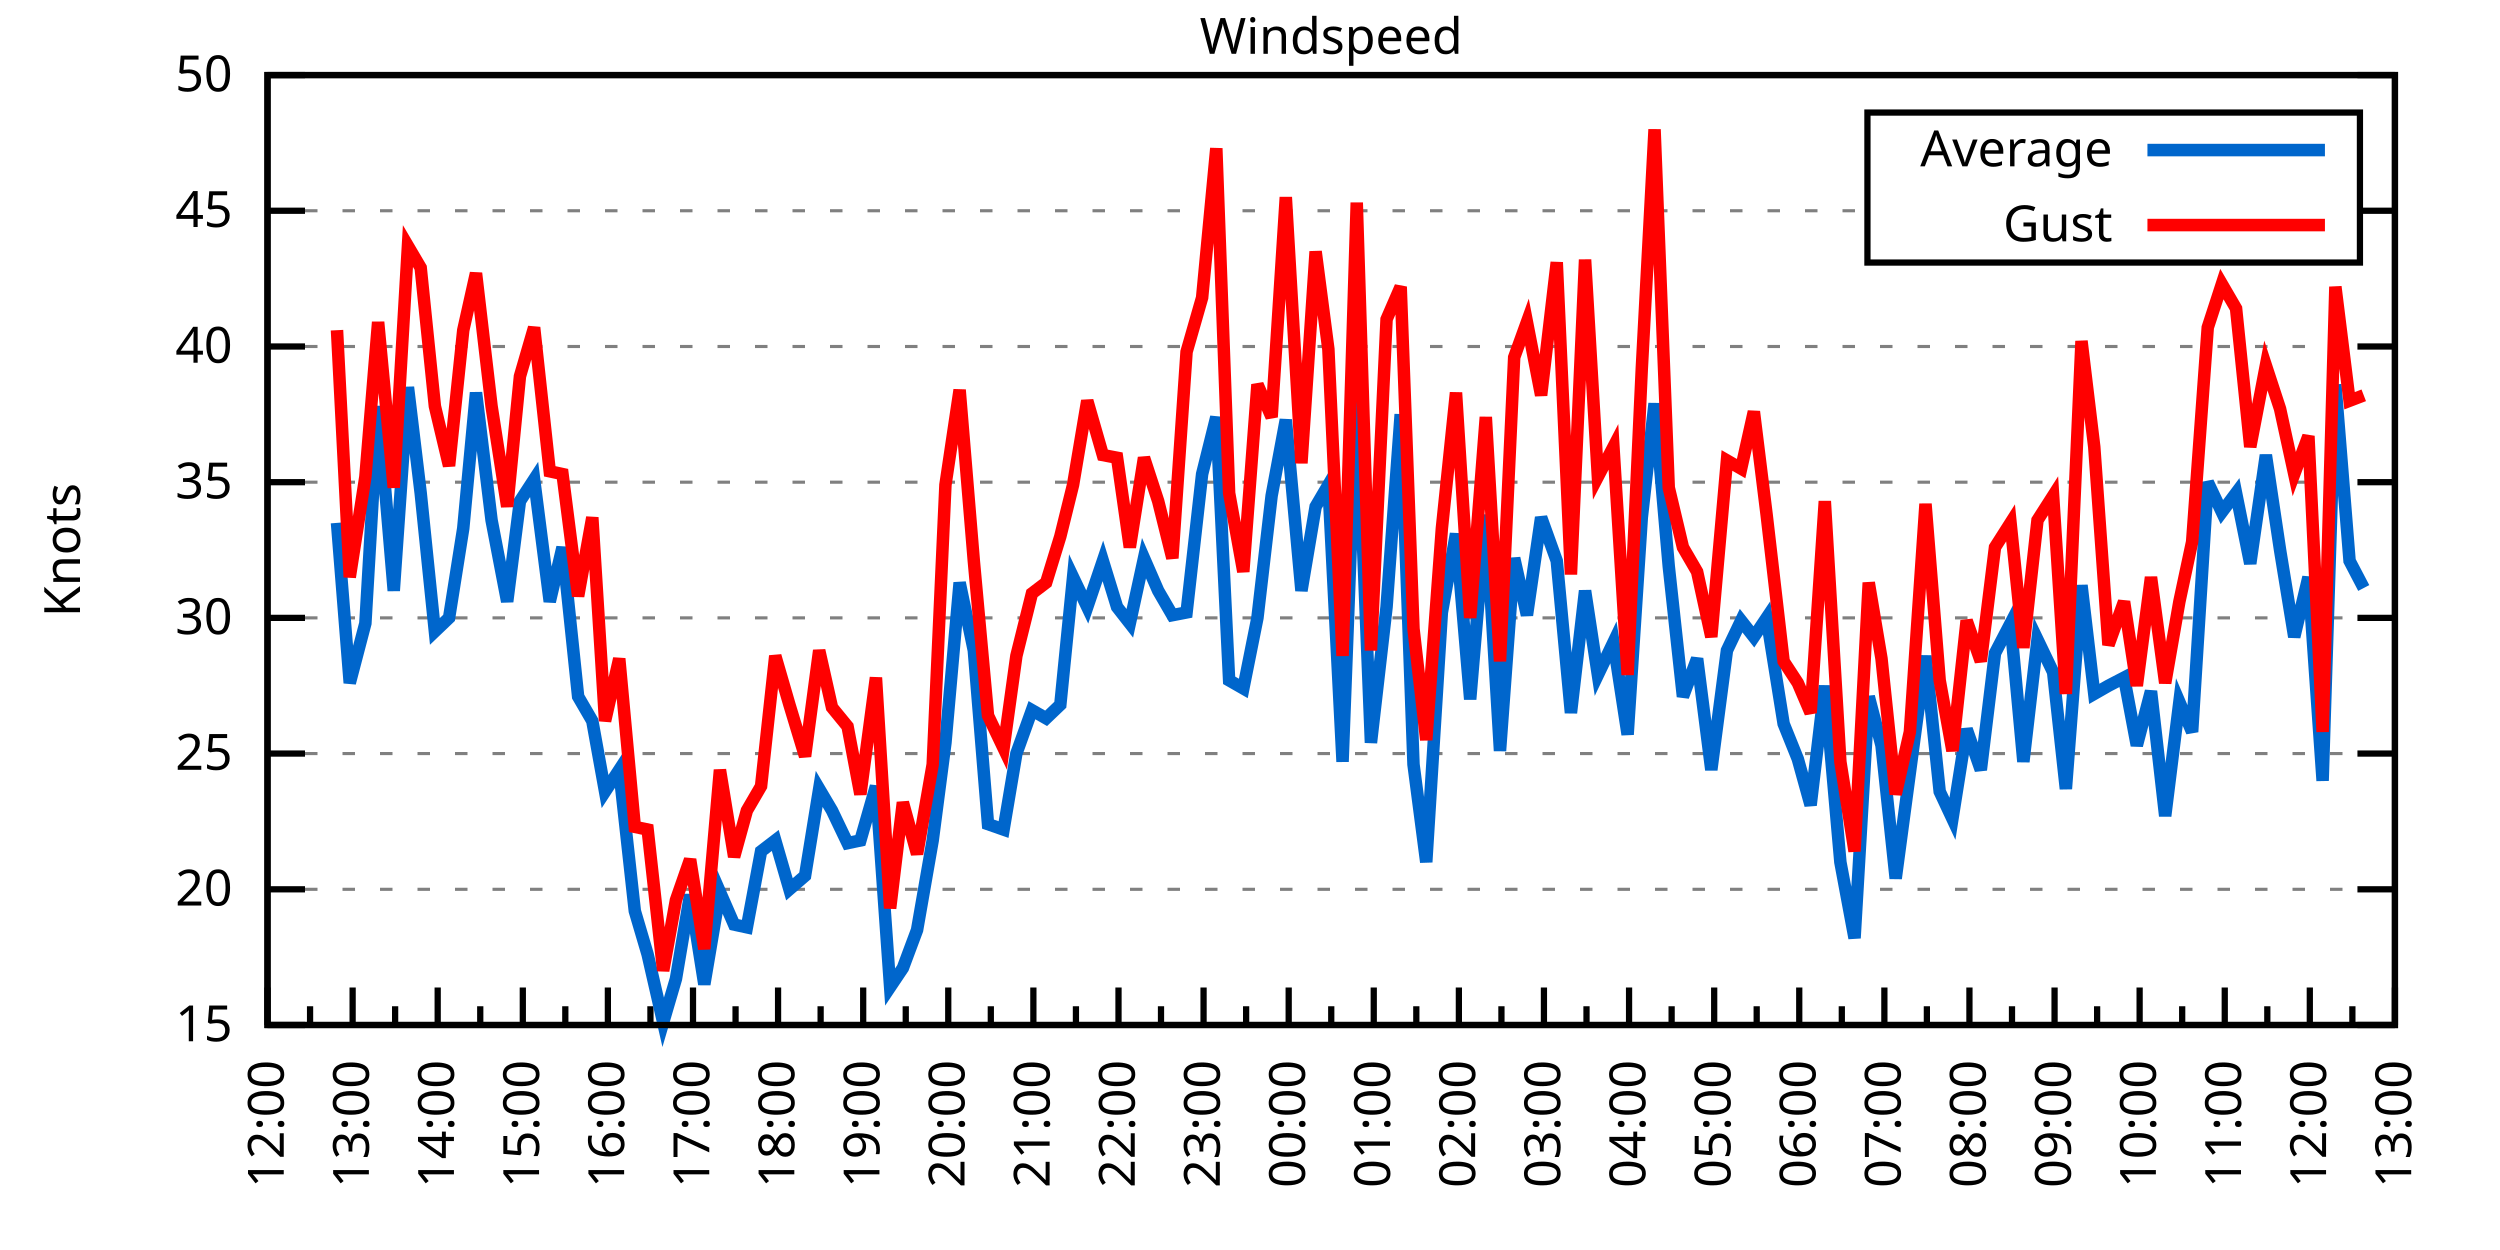
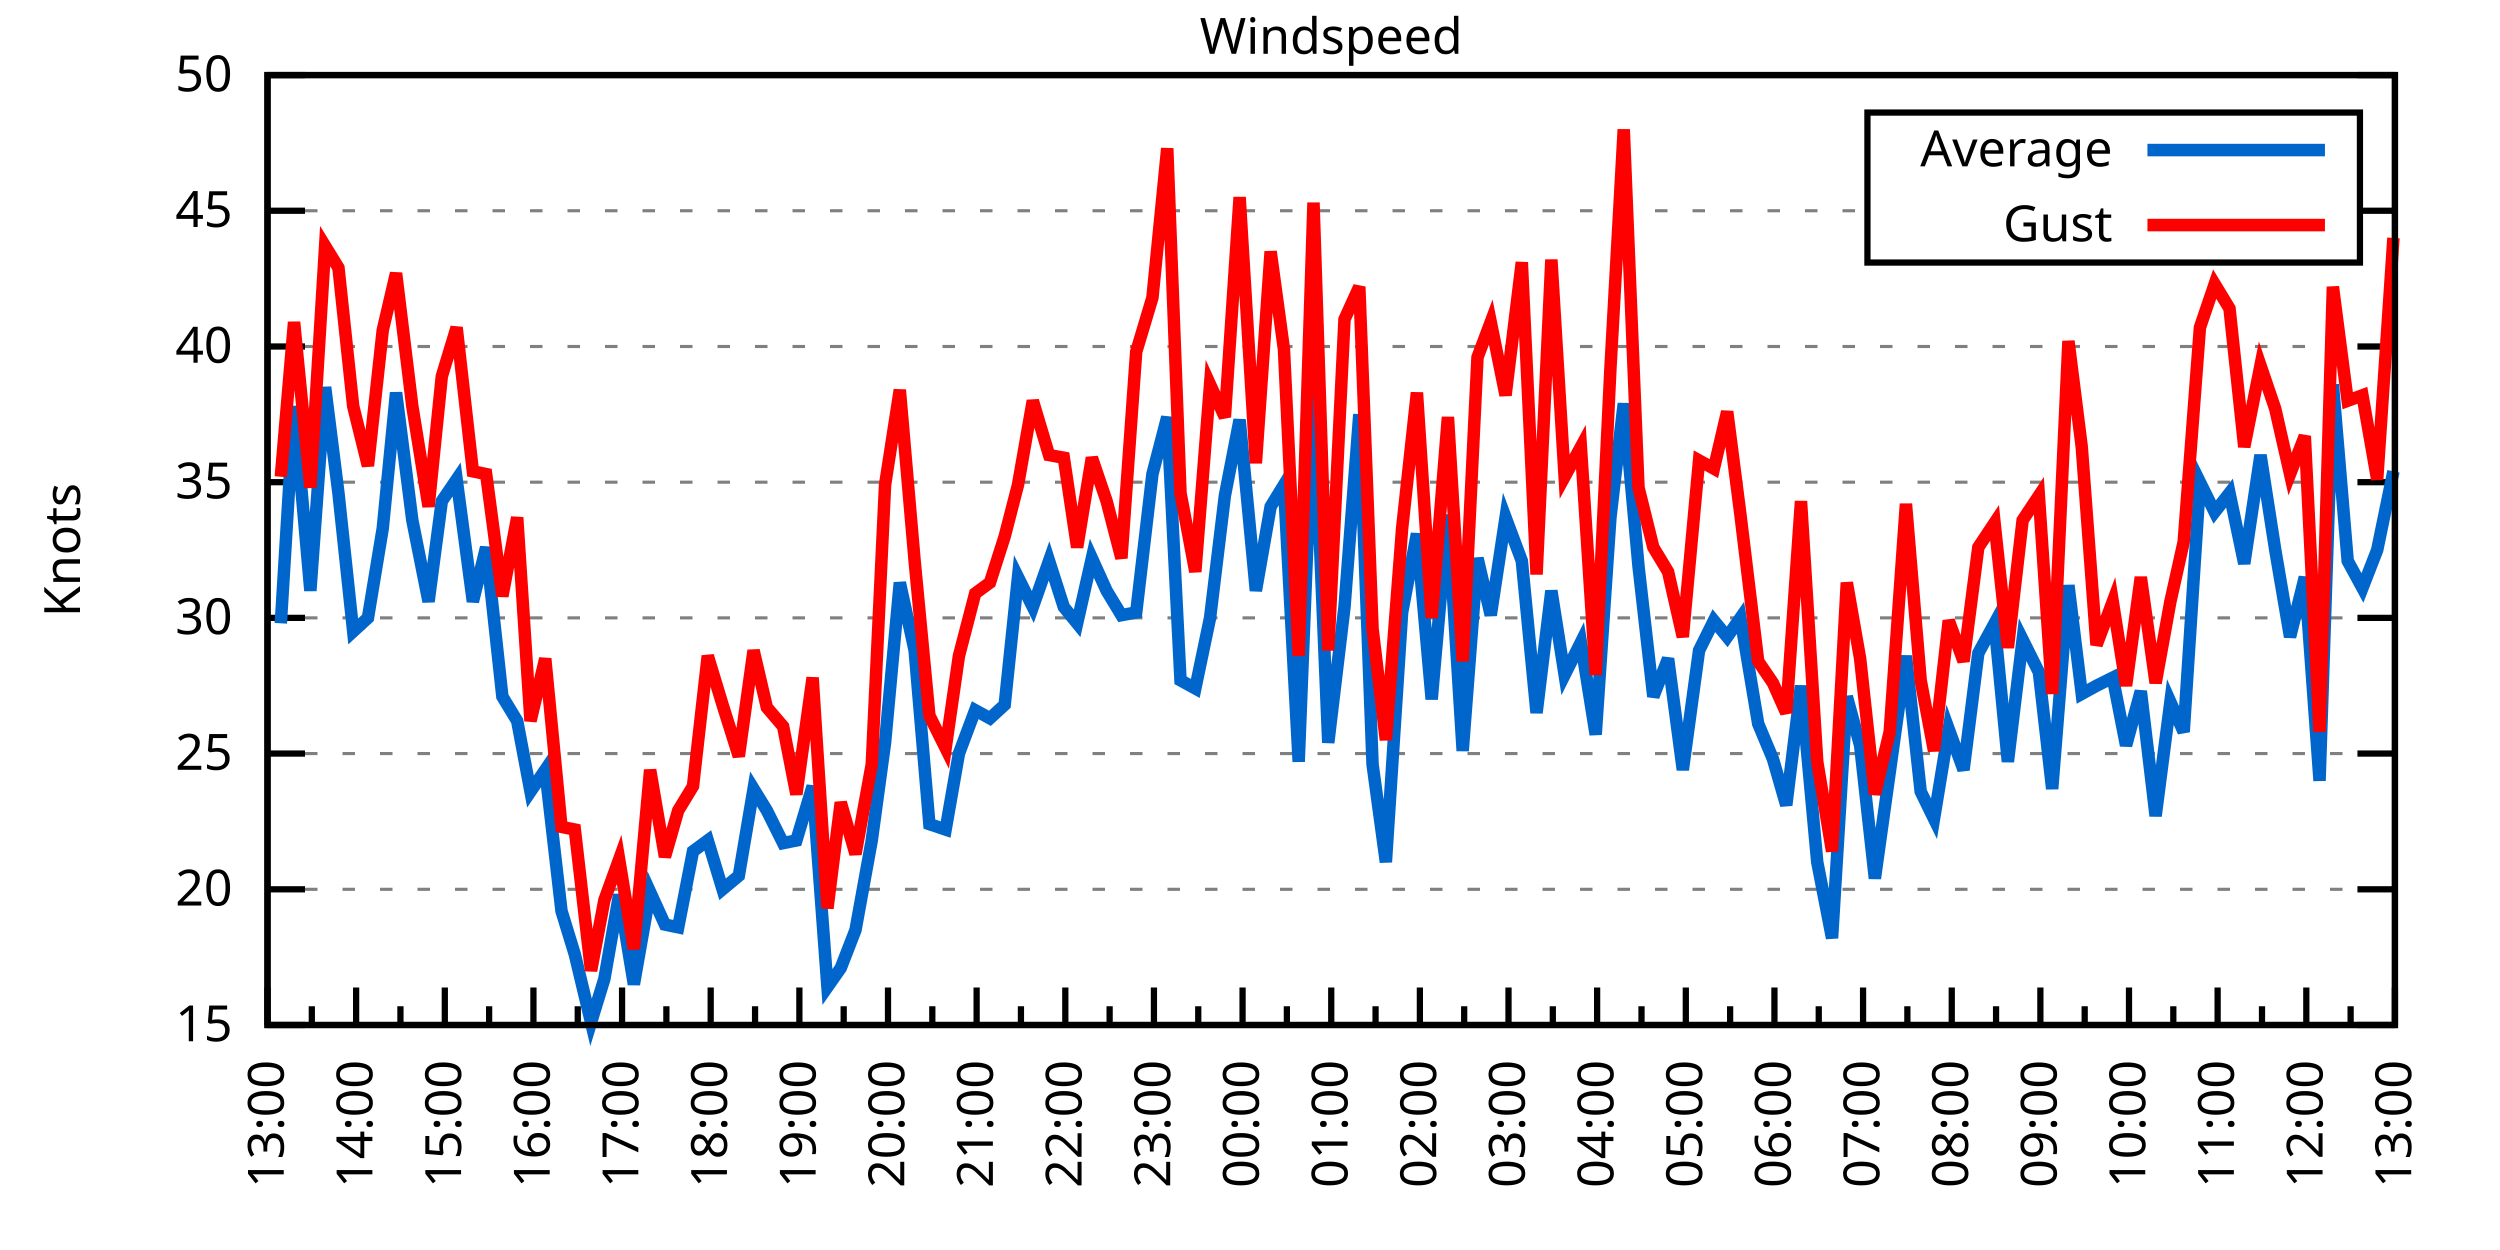
<svg xmlns="http://www.w3.org/2000/svg" xmlns:xlink="http://www.w3.org/1999/xlink" width="400" height="200" viewBox="0 0 400 200">
  <g id="gnuplot_canvas">
    <rect x="0" y="0" width="400" height="200" fill="none" />
    <defs>
      <circle id="gpDot" r="0.5" stroke-width="0.5" stroke="currentColor" />
      <path id="gpPt0" stroke-width="0.333" stroke="currentColor" d="M-1,0 h2 M0,-1 v2" />
      <path id="gpPt1" stroke-width="0.333" stroke="currentColor" d="M-1,-1 L1,1 M1,-1 L-1,1" />
      <path id="gpPt2" stroke-width="0.333" stroke="currentColor" d="M-1,0 L1,0 M0,-1 L0,1 M-1,-1 L1,1 M-1,1 L1,-1" />
      <rect id="gpPt3" stroke-width="0.333" stroke="currentColor" x="-1" y="-1" width="2" height="2" />
      <rect id="gpPt4" stroke-width="0.333" stroke="currentColor" fill="currentColor" x="-1" y="-1" width="2" height="2" />
      <circle id="gpPt5" stroke-width="0.333" stroke="currentColor" cx="0" cy="0" r="1" />
      <use xlink:href="#gpPt5" id="gpPt6" fill="currentColor" stroke="none" />
      <path id="gpPt7" stroke-width="0.333" stroke="currentColor" d="M0,-1.33 L-1.33,0.67 L1.33,0.67 z" />
      <use xlink:href="#gpPt7" id="gpPt8" fill="currentColor" stroke="none" />
      <use xlink:href="#gpPt7" id="gpPt9" stroke="currentColor" transform="rotate(180)" />
      <use xlink:href="#gpPt9" id="gpPt10" fill="currentColor" stroke="none" />
      <use xlink:href="#gpPt3" id="gpPt11" stroke="currentColor" transform="rotate(45)" />
      <use xlink:href="#gpPt11" id="gpPt12" fill="currentColor" stroke="none" />
      <path id="gpPt13" stroke-width="0.333" stroke="currentColor" d="M0,1.330 L1.265,0.411 L0.782,-1.067 L-0.782,-1.076 L-1.265,0.411 z" />
      <use xlink:href="#gpPt13" id="gpPt14" fill="currentColor" stroke="none" />
      <filter id="textbox" filterUnits="objectBoundingBox" x="0" y="0" height="1" width="1">
        <feFlood flood-color="white" flood-opacity="1" result="bgnd" />
        <feComposite in="SourceGraphic" in2="bgnd" operator="atop" />
      </filter>
      <filter id="greybox" filterUnits="objectBoundingBox" x="0" y="0" height="1" width="1">
        <feFlood flood-color="lightgrey" flood-opacity="1" result="grey" />
        <feComposite in="SourceGraphic" in2="grey" operator="atop" />
      </filter>
    </defs>
    <g fill="none" color="white" stroke="currentColor" stroke-width="1.00" stroke-linecap="butt" stroke-linejoin="miter">
</g>
    <g fill="none" color="black" stroke="currentColor" stroke-width="1.00" stroke-linecap="butt" stroke-linejoin="miter">
      <g stroke="none" shape-rendering="crispEdges">
        <polygon fill="rgb(255, 255, 255)" points="42.80,164.00 383.18,164.00 383.18,12.02 42.80,12.02 " />
      </g>
    </g>
    <g fill="none" color="black" stroke="currentColor" stroke-width="1.00" stroke-linecap="butt" stroke-linejoin="miter">
</g>
    <g fill="none" color="black" stroke="black" stroke-width="0.50" stroke-linecap="butt" stroke-linejoin="miter">
</g>
    <g fill="none" color="gray" stroke="currentColor" stroke-width="0.50" stroke-linecap="butt" stroke-linejoin="miter">
      <path stroke="gray" stroke-dasharray="2,4" class="gridline" d="M42.80,164.00 L383.19,164.00  " />
    </g>
    <g fill="none" color="gray" stroke="gray" stroke-width="1.00" stroke-linecap="butt" stroke-linejoin="miter">
</g>
    <g fill="none" color="black" stroke="currentColor" stroke-width="1.00" stroke-linecap="butt" stroke-linejoin="miter">
      <path stroke="black" d="M42.80,164.00 L48.80,164.00 M383.19,164.00 L377.19,164.00  " />
      <g transform="translate(37.20,166.60)" stroke="none" fill="black" font-family="Sans" font-size="8.00" text-anchor="end">
        <text>
          <tspan font-family="Sans"> 15</tspan>
        </text>
      </g>
    </g>
    <g fill="none" color="black" stroke="currentColor" stroke-width="1.00" stroke-linecap="butt" stroke-linejoin="miter">
</g>
    <g fill="none" color="black" stroke="black" stroke-width="0.50" stroke-linecap="butt" stroke-linejoin="miter">
</g>
    <g fill="none" color="gray" stroke="currentColor" stroke-width="0.50" stroke-linecap="butt" stroke-linejoin="miter">
      <path stroke="gray" stroke-dasharray="2,4" class="gridline" d="M42.80,142.29 L383.19,142.29  " />
    </g>
    <g fill="none" color="gray" stroke="gray" stroke-width="1.00" stroke-linecap="butt" stroke-linejoin="miter">
</g>
    <g fill="none" color="black" stroke="currentColor" stroke-width="1.00" stroke-linecap="butt" stroke-linejoin="miter">
      <path stroke="black" d="M42.80,142.29 L48.80,142.29 M383.19,142.29 L377.19,142.29  " />
      <g transform="translate(37.20,144.89)" stroke="none" fill="black" font-family="Sans" font-size="8.00" text-anchor="end">
        <text>
          <tspan font-family="Sans"> 20</tspan>
        </text>
      </g>
    </g>
    <g fill="none" color="black" stroke="currentColor" stroke-width="1.00" stroke-linecap="butt" stroke-linejoin="miter">
</g>
    <g fill="none" color="black" stroke="black" stroke-width="0.50" stroke-linecap="butt" stroke-linejoin="miter">
</g>
    <g fill="none" color="gray" stroke="currentColor" stroke-width="0.50" stroke-linecap="butt" stroke-linejoin="miter">
      <path stroke="gray" stroke-dasharray="2,4" class="gridline" d="M42.80,120.57 L383.19,120.57  " />
    </g>
    <g fill="none" color="gray" stroke="gray" stroke-width="1.00" stroke-linecap="butt" stroke-linejoin="miter">
</g>
    <g fill="none" color="black" stroke="currentColor" stroke-width="1.00" stroke-linecap="butt" stroke-linejoin="miter">
      <path stroke="black" d="M42.80,120.57 L48.80,120.57 M383.19,120.57 L377.19,120.57  " />
      <g transform="translate(37.20,123.17)" stroke="none" fill="black" font-family="Sans" font-size="8.00" text-anchor="end">
        <text>
          <tspan font-family="Sans"> 25</tspan>
        </text>
      </g>
    </g>
    <g fill="none" color="black" stroke="currentColor" stroke-width="1.00" stroke-linecap="butt" stroke-linejoin="miter">
</g>
    <g fill="none" color="black" stroke="black" stroke-width="0.50" stroke-linecap="butt" stroke-linejoin="miter">
</g>
    <g fill="none" color="gray" stroke="currentColor" stroke-width="0.50" stroke-linecap="butt" stroke-linejoin="miter">
      <path stroke="gray" stroke-dasharray="2,4" class="gridline" d="M42.80,98.86 L383.19,98.86  " />
    </g>
    <g fill="none" color="gray" stroke="gray" stroke-width="1.00" stroke-linecap="butt" stroke-linejoin="miter">
</g>
    <g fill="none" color="black" stroke="currentColor" stroke-width="1.00" stroke-linecap="butt" stroke-linejoin="miter">
      <path stroke="black" d="M42.80,98.86 L48.80,98.86 M383.19,98.86 L377.19,98.86  " />
      <g transform="translate(37.20,101.46)" stroke="none" fill="black" font-family="Sans" font-size="8.00" text-anchor="end">
        <text>
          <tspan font-family="Sans"> 30</tspan>
        </text>
      </g>
    </g>
    <g fill="none" color="black" stroke="currentColor" stroke-width="1.00" stroke-linecap="butt" stroke-linejoin="miter">
</g>
    <g fill="none" color="black" stroke="black" stroke-width="0.50" stroke-linecap="butt" stroke-linejoin="miter">
</g>
    <g fill="none" color="gray" stroke="currentColor" stroke-width="0.50" stroke-linecap="butt" stroke-linejoin="miter">
      <path stroke="gray" stroke-dasharray="2,4" class="gridline" d="M42.80,77.15 L383.19,77.15  " />
    </g>
    <g fill="none" color="gray" stroke="gray" stroke-width="1.00" stroke-linecap="butt" stroke-linejoin="miter">
</g>
    <g fill="none" color="black" stroke="currentColor" stroke-width="1.00" stroke-linecap="butt" stroke-linejoin="miter">
      <path stroke="black" d="M42.80,77.15 L48.80,77.15 M383.19,77.15 L377.19,77.15  " />
      <g transform="translate(37.20,79.75)" stroke="none" fill="black" font-family="Sans" font-size="8.00" text-anchor="end">
        <text>
          <tspan font-family="Sans"> 35</tspan>
        </text>
      </g>
    </g>
    <g fill="none" color="black" stroke="currentColor" stroke-width="1.00" stroke-linecap="butt" stroke-linejoin="miter">
</g>
    <g fill="none" color="black" stroke="black" stroke-width="0.50" stroke-linecap="butt" stroke-linejoin="miter">
</g>
    <g fill="none" color="gray" stroke="currentColor" stroke-width="0.50" stroke-linecap="butt" stroke-linejoin="miter">
      <path stroke="gray" stroke-dasharray="2,4" class="gridline" d="M42.80,55.44 L383.19,55.44  " />
    </g>
    <g fill="none" color="gray" stroke="gray" stroke-width="1.00" stroke-linecap="butt" stroke-linejoin="miter">
</g>
    <g fill="none" color="black" stroke="currentColor" stroke-width="1.00" stroke-linecap="butt" stroke-linejoin="miter">
      <path stroke="black" d="M42.80,55.44 L48.80,55.44 M383.19,55.44 L377.19,55.44  " />
      <g transform="translate(37.20,58.04)" stroke="none" fill="black" font-family="Sans" font-size="8.00" text-anchor="end">
        <text>
          <tspan font-family="Sans"> 40</tspan>
        </text>
      </g>
    </g>
    <g fill="none" color="black" stroke="currentColor" stroke-width="1.00" stroke-linecap="butt" stroke-linejoin="miter">
</g>
    <g fill="none" color="black" stroke="black" stroke-width="0.50" stroke-linecap="butt" stroke-linejoin="miter">
</g>
    <g fill="none" color="gray" stroke="currentColor" stroke-width="0.50" stroke-linecap="butt" stroke-linejoin="miter">
      <path stroke="gray" stroke-dasharray="2,4" class="gridline" d="M42.80,33.72 L298.79,33.72 M377.59,33.72 L383.19,33.72  " />
    </g>
    <g fill="none" color="gray" stroke="gray" stroke-width="1.00" stroke-linecap="butt" stroke-linejoin="miter">
</g>
    <g fill="none" color="black" stroke="currentColor" stroke-width="1.00" stroke-linecap="butt" stroke-linejoin="miter">
      <path stroke="black" d="M42.80,33.72 L48.80,33.72 M383.19,33.72 L377.19,33.72  " />
      <g transform="translate(37.20,36.32)" stroke="none" fill="black" font-family="Sans" font-size="8.00" text-anchor="end">
        <text>
          <tspan font-family="Sans"> 45</tspan>
        </text>
      </g>
    </g>
    <g fill="none" color="black" stroke="currentColor" stroke-width="1.00" stroke-linecap="butt" stroke-linejoin="miter">
</g>
    <g fill="none" color="black" stroke="black" stroke-width="0.50" stroke-linecap="butt" stroke-linejoin="miter">
</g>
    <g fill="none" color="gray" stroke="currentColor" stroke-width="0.50" stroke-linecap="butt" stroke-linejoin="miter">
      <path stroke="gray" stroke-dasharray="2,4" class="gridline" d="M42.80,12.01 L383.19,12.01  " />
    </g>
    <g fill="none" color="gray" stroke="gray" stroke-width="1.00" stroke-linecap="butt" stroke-linejoin="miter">
</g>
    <g fill="none" color="black" stroke="currentColor" stroke-width="1.00" stroke-linecap="butt" stroke-linejoin="miter">
      <path stroke="black" d="M42.80,12.01 L48.80,12.01 M383.19,12.01 L377.19,12.01  " />
      <g transform="translate(37.20,14.61)" stroke="none" fill="black" font-family="Sans" font-size="8.00" text-anchor="end">
        <text>
          <tspan font-family="Sans"> 50</tspan>
        </text>
      </g>
    </g>
    <g fill="none" color="black" stroke="currentColor" stroke-width="1.00" stroke-linecap="butt" stroke-linejoin="miter">
      <path stroke="black" d="M42.80,164.00 L42.80,158.00  " />
      <g transform="translate(45.40,169.60) rotate(270)" stroke="none" fill="black" font-family="Sans" font-size="8.00" text-anchor="end">
        <text>
+           <tspan font-family="Sans">13:00</tspan>
+         </text>
+       </g>
+     </g>
+     <g fill="none" color="black" stroke="currentColor" stroke-width="1.00" stroke-linecap="butt" stroke-linejoin="miter">
+       <path stroke="black" d="M49.89,164.00 L49.89,161.00 M56.98,164.00 L56.98,158.00  " />
+       <g transform="translate(59.58,169.60) rotate(270)" stroke="none" fill="black" font-family="Sans" font-size="8.00" text-anchor="end">
+         <text>
+           <tspan font-family="Sans">14:00</tspan>
+         </text>
+       </g>
+     </g>
+     <g fill="none" color="black" stroke="currentColor" stroke-width="1.00" stroke-linecap="butt" stroke-linejoin="miter">
+       <path stroke="black" d="M64.07,164.00 L64.07,161.00 M71.17,164.00 L71.17,158.00  " />
+       <g transform="translate(73.77,169.60) rotate(270)" stroke="none" fill="black" font-family="Sans" font-size="8.00" text-anchor="end">
+         <text>
+           <tspan font-family="Sans">15:00</tspan>
+         </text>
+       </g>
+     </g>
+     <g fill="none" color="black" stroke="currentColor" stroke-width="1.00" stroke-linecap="butt" stroke-linejoin="miter">
+       <path stroke="black" d="M78.26,164.00 L78.26,161.00 M85.35,164.00 L85.35,158.00  " />
+       <g transform="translate(87.95,169.60) rotate(270)" stroke="none" fill="black" font-family="Sans" font-size="8.00" text-anchor="end">
+         <text>
+           <tspan font-family="Sans">16:00</tspan>
+         </text>
+       </g>
+     </g>
+     <g fill="none" color="black" stroke="currentColor" stroke-width="1.00" stroke-linecap="butt" stroke-linejoin="miter">
+       <path stroke="black" d="M92.44,164.00 L92.44,161.00 M99.53,164.00 L99.53,158.00  " />
+       <g transform="translate(102.13,169.60) rotate(270)" stroke="none" fill="black" font-family="Sans" font-size="8.00" text-anchor="end">
+         <text>
+           <tspan font-family="Sans">17:00</tspan>
+         </text>
+       </g>
+     </g>
+     <g fill="none" color="black" stroke="currentColor" stroke-width="1.00" stroke-linecap="butt" stroke-linejoin="miter">
+       <path stroke="black" d="M106.62,164.00 L106.62,161.00 M113.71,164.00 L113.71,158.00  " />
+       <g transform="translate(116.31,169.60) rotate(270)" stroke="none" fill="black" font-family="Sans" font-size="8.00" text-anchor="end">
+         <text>
+           <tspan font-family="Sans">18:00</tspan>
+         </text>
+       </g>
+     </g>
+     <g fill="none" color="black" stroke="currentColor" stroke-width="1.00" stroke-linecap="butt" stroke-linejoin="miter">
+       <path stroke="black" d="M120.81,164.00 L120.81,161.00 M127.90,164.00 L127.90,158.00  " />
+       <g transform="translate(130.50,169.60) rotate(270)" stroke="none" fill="black" font-family="Sans" font-size="8.00" text-anchor="end">
+         <text>
+           <tspan font-family="Sans">19:00</tspan>
+         </text>
+       </g>
+     </g>
+     <g fill="none" color="black" stroke="currentColor" stroke-width="1.00" stroke-linecap="butt" stroke-linejoin="miter">
+       <path stroke="black" d="M134.99,164.00 L134.99,161.00 M142.08,164.00 L142.08,158.00  " />
+       <g transform="translate(144.68,169.60) rotate(270)" stroke="none" fill="black" font-family="Sans" font-size="8.00" text-anchor="end">
+         <text>
+           <tspan font-family="Sans">20:00</tspan>
+         </text>
+       </g>
+     </g>
+     <g fill="none" color="black" stroke="currentColor" stroke-width="1.00" stroke-linecap="butt" stroke-linejoin="miter">
+       <path stroke="black" d="M149.17,164.00 L149.17,161.00 M156.26,164.00 L156.26,158.00  " />
+       <g transform="translate(158.86,169.60) rotate(270)" stroke="none" fill="black" font-family="Sans" font-size="8.00" text-anchor="end">
+         <text>
+           <tspan font-family="Sans">21:00</tspan>
+         </text>
+       </g>
+     </g>
+     <g fill="none" color="black" stroke="currentColor" stroke-width="1.00" stroke-linecap="butt" stroke-linejoin="miter">
+       <path stroke="black" d="M163.35,164.00 L163.35,161.00 M170.45,164.00 L170.45,158.00  " />
+       <g transform="translate(173.05,169.60) rotate(270)" stroke="none" fill="black" font-family="Sans" font-size="8.00" text-anchor="end">
+         <text>
+           <tspan font-family="Sans">22:00</tspan>
+         </text>
+       </g>
+     </g>
+     <g fill="none" color="black" stroke="currentColor" stroke-width="1.00" stroke-linecap="butt" stroke-linejoin="miter">
+       <path stroke="black" d="M177.54,164.00 L177.54,161.00 M184.63,164.00 L184.63,158.00  " />
+       <g transform="translate(187.23,169.60) rotate(270)" stroke="none" fill="black" font-family="Sans" font-size="8.00" text-anchor="end">
+         <text>
+           <tspan font-family="Sans">23:00</tspan>
+         </text>
+       </g>
+     </g>
+     <g fill="none" color="black" stroke="currentColor" stroke-width="1.00" stroke-linecap="butt" stroke-linejoin="miter">
+       <path stroke="black" d="M191.72,164.00 L191.72,161.00 M198.81,164.00 L198.81,158.00  " />
+       <g transform="translate(201.41,169.60) rotate(270)" stroke="none" fill="black" font-family="Sans" font-size="8.00" text-anchor="end">
+         <text>
+           <tspan font-family="Sans">00:00</tspan>
+         </text>
+       </g>
+     </g>
+     <g fill="none" color="black" stroke="currentColor" stroke-width="1.00" stroke-linecap="butt" stroke-linejoin="miter">
+       <path stroke="black" d="M205.90,164.00 L205.90,161.00 M213.00,164.00 L213.00,158.00  " />
+       <g transform="translate(215.60,169.60) rotate(270)" stroke="none" fill="black" font-family="Sans" font-size="8.00" text-anchor="end">
+         <text>
+           <tspan font-family="Sans">01:00</tspan>
+         </text>
+       </g>
+     </g>
+     <g fill="none" color="black" stroke="currentColor" stroke-width="1.00" stroke-linecap="butt" stroke-linejoin="miter">
+       <path stroke="black" d="M220.09,164.00 L220.09,161.00 M227.18,164.00 L227.18,158.00  " />
+       <g transform="translate(229.78,169.60) rotate(270)" stroke="none" fill="black" font-family="Sans" font-size="8.00" text-anchor="end">
+         <text>
+           <tspan font-family="Sans">02:00</tspan>
+         </text>
+       </g>
+     </g>
+     <g fill="none" color="black" stroke="currentColor" stroke-width="1.00" stroke-linecap="butt" stroke-linejoin="miter">
+       <path stroke="black" d="M234.27,164.00 L234.27,161.00 M241.36,164.00 L241.36,158.00  " />
+       <g transform="translate(243.96,169.60) rotate(270)" stroke="none" fill="black" font-family="Sans" font-size="8.00" text-anchor="end">
+         <text>
+           <tspan font-family="Sans">03:00</tspan>
+         </text>
+       </g>
+     </g>
+     <g fill="none" color="black" stroke="currentColor" stroke-width="1.00" stroke-linecap="butt" stroke-linejoin="miter">
+       <path stroke="black" d="M248.45,164.00 L248.45,161.00 M255.54,164.00 L255.54,158.00  " />
+       <g transform="translate(258.14,169.60) rotate(270)" stroke="none" fill="black" font-family="Sans" font-size="8.00" text-anchor="end">
+         <text>
+           <tspan font-family="Sans">04:00</tspan>
+         </text>
+       </g>
+     </g>
+     <g fill="none" color="black" stroke="currentColor" stroke-width="1.00" stroke-linecap="butt" stroke-linejoin="miter">
+       <path stroke="black" d="M262.64,164.00 L262.64,161.00 M269.73,164.00 L269.73,158.00  " />
+       <g transform="translate(272.33,169.60) rotate(270)" stroke="none" fill="black" font-family="Sans" font-size="8.00" text-anchor="end">
+         <text>
+           <tspan font-family="Sans">05:00</tspan>
+         </text>
+       </g>
+     </g>
+     <g fill="none" color="black" stroke="currentColor" stroke-width="1.00" stroke-linecap="butt" stroke-linejoin="miter">
+       <path stroke="black" d="M276.82,164.00 L276.82,161.00 M283.91,164.00 L283.91,158.00  " />
+       <g transform="translate(286.51,169.60) rotate(270)" stroke="none" fill="black" font-family="Sans" font-size="8.00" text-anchor="end">
+         <text>
+           <tspan font-family="Sans">06:00</tspan>
+         </text>
+       </g>
+     </g>
+     <g fill="none" color="black" stroke="currentColor" stroke-width="1.00" stroke-linecap="butt" stroke-linejoin="miter">
+       <path stroke="black" d="M291.00,164.00 L291.00,161.00 M298.09,164.00 L298.09,158.00  " />
+       <g transform="translate(300.69,169.60) rotate(270)" stroke="none" fill="black" font-family="Sans" font-size="8.00" text-anchor="end">
+         <text>
+           <tspan font-family="Sans">07:00</tspan>
+         </text>
+       </g>
+     </g>
+     <g fill="none" color="black" stroke="currentColor" stroke-width="1.00" stroke-linecap="butt" stroke-linejoin="miter">
+       <path stroke="black" d="M305.18,164.00 L305.18,161.00 M312.28,164.00 L312.28,158.00  " />
+       <g transform="translate(314.88,169.60) rotate(270)" stroke="none" fill="black" font-family="Sans" font-size="8.00" text-anchor="end">
+         <text>
+           <tspan font-family="Sans">08:00</tspan>
+         </text>
+       </g>
+     </g>
+     <g fill="none" color="black" stroke="currentColor" stroke-width="1.00" stroke-linecap="butt" stroke-linejoin="miter">
+       <path stroke="black" d="M319.37,164.00 L319.37,161.00 M326.46,164.00 L326.46,158.00  " />
+       <g transform="translate(329.06,169.60) rotate(270)" stroke="none" fill="black" font-family="Sans" font-size="8.00" text-anchor="end">
+         <text>
+           <tspan font-family="Sans">09:00</tspan>
+         </text>
+       </g>
+     </g>
+     <g fill="none" color="black" stroke="currentColor" stroke-width="1.00" stroke-linecap="butt" stroke-linejoin="miter">
+       <path stroke="black" d="M333.55,164.00 L333.55,161.00 M340.64,164.00 L340.64,158.00  " />
+       <g transform="translate(343.24,169.60) rotate(270)" stroke="none" fill="black" font-family="Sans" font-size="8.00" text-anchor="end">
+         <text>
+           <tspan font-family="Sans">10:00</tspan>
+         </text>
+       </g>
+     </g>
+     <g fill="none" color="black" stroke="currentColor" stroke-width="1.00" stroke-linecap="butt" stroke-linejoin="miter">
+       <path stroke="black" d="M347.73,164.00 L347.73,161.00 M354.82,164.00 L354.82,158.00  " />
+       <g transform="translate(357.42,169.60) rotate(270)" stroke="none" fill="black" font-family="Sans" font-size="8.00" text-anchor="end">
+         <text>
+           <tspan font-family="Sans">11:00</tspan>
+         </text>
+       </g>
+     </g>
+     <g fill="none" color="black" stroke="currentColor" stroke-width="1.00" stroke-linecap="butt" stroke-linejoin="miter">
+       <path stroke="black" d="M361.92,164.00 L361.92,161.00 M369.01,164.00 L369.01,158.00  " />
+       <g transform="translate(371.61,169.60) rotate(270)" stroke="none" fill="black" font-family="Sans" font-size="8.00" text-anchor="end">
+         <text>
          <tspan font-family="Sans">12:00</tspan>
        </text>
      </g>
    </g>
    <g fill="none" color="black" stroke="currentColor" stroke-width="1.00" stroke-linecap="butt" stroke-linejoin="miter">
-       <path stroke="black" d="M49.61,164.00 L49.61,161.00 M56.42,164.00 L56.42,158.00  " />
-       <g transform="translate(59.02,169.60) rotate(270)" stroke="none" fill="black" font-family="Sans" font-size="8.00" text-anchor="end">
-         <text>
-           <tspan font-family="Sans">13:00</tspan>
-         </text>
-       </g>
-     </g>
-     <g fill="none" color="black" stroke="currentColor" stroke-width="1.00" stroke-linecap="butt" stroke-linejoin="miter">
-       <path stroke="black" d="M63.22,164.00 L63.22,161.00 M70.03,164.00 L70.03,158.00  " />
-       <g transform="translate(72.63,169.60) rotate(270)" stroke="none" fill="black" font-family="Sans" font-size="8.00" text-anchor="end">
-         <text>
-           <tspan font-family="Sans">14:00</tspan>
-         </text>
-       </g>
-     </g>
-     <g fill="none" color="black" stroke="currentColor" stroke-width="1.00" stroke-linecap="butt" stroke-linejoin="miter">
-       <path stroke="black" d="M76.84,164.00 L76.84,161.00 M83.65,164.00 L83.65,158.00  " />
-       <g transform="translate(86.25,169.60) rotate(270)" stroke="none" fill="black" font-family="Sans" font-size="8.00" text-anchor="end">
-         <text>
-           <tspan font-family="Sans">15:00</tspan>
-         </text>
-       </g>
-     </g>
-     <g fill="none" color="black" stroke="currentColor" stroke-width="1.00" stroke-linecap="butt" stroke-linejoin="miter">
-       <path stroke="black" d="M90.45,164.00 L90.45,161.00 M97.26,164.00 L97.26,158.00  " />
-       <g transform="translate(99.86,169.60) rotate(270)" stroke="none" fill="black" font-family="Sans" font-size="8.00" text-anchor="end">
-         <text>
-           <tspan font-family="Sans">16:00</tspan>
-         </text>
-       </g>
-     </g>
-     <g fill="none" color="black" stroke="currentColor" stroke-width="1.00" stroke-linecap="butt" stroke-linejoin="miter">
-       <path stroke="black" d="M104.07,164.00 L104.07,161.00 M110.88,164.00 L110.88,158.00  " />
-       <g transform="translate(113.48,169.60) rotate(270)" stroke="none" fill="black" font-family="Sans" font-size="8.00" text-anchor="end">
-         <text>
-           <tspan font-family="Sans">17:00</tspan>
-         </text>
-       </g>
-     </g>
-     <g fill="none" color="black" stroke="currentColor" stroke-width="1.00" stroke-linecap="butt" stroke-linejoin="miter">
-       <path stroke="black" d="M117.69,164.00 L117.69,161.00 M124.49,164.00 L124.49,158.00  " />
-       <g transform="translate(127.09,169.60) rotate(270)" stroke="none" fill="black" font-family="Sans" font-size="8.00" text-anchor="end">
-         <text>
-           <tspan font-family="Sans">18:00</tspan>
-         </text>
-       </g>
-     </g>
-     <g fill="none" color="black" stroke="currentColor" stroke-width="1.00" stroke-linecap="butt" stroke-linejoin="miter">
-       <path stroke="black" d="M131.30,164.00 L131.30,161.00 M138.11,164.00 L138.11,158.00  " />
-       <g transform="translate(140.71,169.60) rotate(270)" stroke="none" fill="black" font-family="Sans" font-size="8.00" text-anchor="end">
-         <text>
-           <tspan font-family="Sans">19:00</tspan>
-         </text>
-       </g>
-     </g>
-     <g fill="none" color="black" stroke="currentColor" stroke-width="1.00" stroke-linecap="butt" stroke-linejoin="miter">
-       <path stroke="black" d="M144.92,164.00 L144.92,161.00 M151.72,164.00 L151.72,158.00  " />
-       <g transform="translate(154.32,169.60) rotate(270)" stroke="none" fill="black" font-family="Sans" font-size="8.00" text-anchor="end">
-         <text>
-           <tspan font-family="Sans">20:00</tspan>
-         </text>
-       </g>
-     </g>
-     <g fill="none" color="black" stroke="currentColor" stroke-width="1.00" stroke-linecap="butt" stroke-linejoin="miter">
-       <path stroke="black" d="M158.53,164.00 L158.53,161.00 M165.34,164.00 L165.34,158.00  " />
-       <g transform="translate(167.94,169.60) rotate(270)" stroke="none" fill="black" font-family="Sans" font-size="8.00" text-anchor="end">
-         <text>
-           <tspan font-family="Sans">21:00</tspan>
-         </text>
-       </g>
-     </g>
-     <g fill="none" color="black" stroke="currentColor" stroke-width="1.00" stroke-linecap="butt" stroke-linejoin="miter">
-       <path stroke="black" d="M172.15,164.00 L172.15,161.00 M178.96,164.00 L178.96,158.00  " />
-       <g transform="translate(181.56,169.60) rotate(270)" stroke="none" fill="black" font-family="Sans" font-size="8.00" text-anchor="end">
-         <text>
-           <tspan font-family="Sans">22:00</tspan>
-         </text>
-       </g>
-     </g>
-     <g fill="none" color="black" stroke="currentColor" stroke-width="1.00" stroke-linecap="butt" stroke-linejoin="miter">
-       <path stroke="black" d="M185.76,164.00 L185.76,161.00 M192.57,164.00 L192.57,158.00  " />
-       <g transform="translate(195.17,169.60) rotate(270)" stroke="none" fill="black" font-family="Sans" font-size="8.00" text-anchor="end">
-         <text>
-           <tspan font-family="Sans">23:00</tspan>
-         </text>
-       </g>
-     </g>
-     <g fill="none" color="black" stroke="currentColor" stroke-width="1.00" stroke-linecap="butt" stroke-linejoin="miter">
-       <path stroke="black" d="M199.38,164.00 L199.38,161.00 M206.19,164.00 L206.19,158.00  " />
-       <g transform="translate(208.79,169.60) rotate(270)" stroke="none" fill="black" font-family="Sans" font-size="8.00" text-anchor="end">
-         <text>
-           <tspan font-family="Sans">00:00</tspan>
-         </text>
-       </g>
-     </g>
-     <g fill="none" color="black" stroke="currentColor" stroke-width="1.00" stroke-linecap="butt" stroke-linejoin="miter">
-       <path stroke="black" d="M213.00,164.00 L213.00,161.00 M219.80,164.00 L219.80,158.00  " />
-       <g transform="translate(222.40,169.60) rotate(270)" stroke="none" fill="black" font-family="Sans" font-size="8.00" text-anchor="end">
-         <text>
-           <tspan font-family="Sans">01:00</tspan>
-         </text>
-       </g>
-     </g>
-     <g fill="none" color="black" stroke="currentColor" stroke-width="1.00" stroke-linecap="butt" stroke-linejoin="miter">
-       <path stroke="black" d="M226.61,164.00 L226.61,161.00 M233.42,164.00 L233.42,158.00  " />
-       <g transform="translate(236.02,169.60) rotate(270)" stroke="none" fill="black" font-family="Sans" font-size="8.00" text-anchor="end">
-         <text>
-           <tspan font-family="Sans">02:00</tspan>
-         </text>
-       </g>
-     </g>
-     <g fill="none" color="black" stroke="currentColor" stroke-width="1.00" stroke-linecap="butt" stroke-linejoin="miter">
-       <path stroke="black" d="M240.23,164.00 L240.23,161.00 M247.03,164.00 L247.03,158.00  " />
-       <g transform="translate(249.63,169.60) rotate(270)" stroke="none" fill="black" font-family="Sans" font-size="8.00" text-anchor="end">
-         <text>
-           <tspan font-family="Sans">03:00</tspan>
-         </text>
-       </g>
-     </g>
-     <g fill="none" color="black" stroke="currentColor" stroke-width="1.00" stroke-linecap="butt" stroke-linejoin="miter">
-       <path stroke="black" d="M253.84,164.00 L253.84,161.00 M260.65,164.00 L260.65,158.00  " />
-       <g transform="translate(263.25,169.60) rotate(270)" stroke="none" fill="black" font-family="Sans" font-size="8.00" text-anchor="end">
-         <text>
-           <tspan font-family="Sans">04:00</tspan>
-         </text>
-       </g>
-     </g>
-     <g fill="none" color="black" stroke="currentColor" stroke-width="1.00" stroke-linecap="butt" stroke-linejoin="miter">
-       <path stroke="black" d="M267.46,164.00 L267.46,161.00 M274.27,164.00 L274.27,158.00  " />
-       <g transform="translate(276.87,169.60) rotate(270)" stroke="none" fill="black" font-family="Sans" font-size="8.00" text-anchor="end">
-         <text>
-           <tspan font-family="Sans">05:00</tspan>
-         </text>
-       </g>
-     </g>
-     <g fill="none" color="black" stroke="currentColor" stroke-width="1.00" stroke-linecap="butt" stroke-linejoin="miter">
-       <path stroke="black" d="M281.07,164.00 L281.07,161.00 M287.88,164.00 L287.88,158.00  " />
-       <g transform="translate(290.48,169.60) rotate(270)" stroke="none" fill="black" font-family="Sans" font-size="8.00" text-anchor="end">
-         <text>
-           <tspan font-family="Sans">06:00</tspan>
-         </text>
-       </g>
-     </g>
-     <g fill="none" color="black" stroke="currentColor" stroke-width="1.00" stroke-linecap="butt" stroke-linejoin="miter">
-       <path stroke="black" d="M294.69,164.00 L294.69,161.00 M301.50,164.00 L301.50,158.00  " />
-       <g transform="translate(304.10,169.60) rotate(270)" stroke="none" fill="black" font-family="Sans" font-size="8.00" text-anchor="end">
-         <text>
-           <tspan font-family="Sans">07:00</tspan>
-         </text>
-       </g>
-     </g>
-     <g fill="none" color="black" stroke="currentColor" stroke-width="1.00" stroke-linecap="butt" stroke-linejoin="miter">
-       <path stroke="black" d="M308.30,164.00 L308.30,161.00 M315.11,164.00 L315.11,158.00  " />
-       <g transform="translate(317.71,169.60) rotate(270)" stroke="none" fill="black" font-family="Sans" font-size="8.00" text-anchor="end">
-         <text>
-           <tspan font-family="Sans">08:00</tspan>
-         </text>
-       </g>
-     </g>
-     <g fill="none" color="black" stroke="currentColor" stroke-width="1.00" stroke-linecap="butt" stroke-linejoin="miter">
-       <path stroke="black" d="M321.92,164.00 L321.92,161.00 M328.73,164.00 L328.73,158.00  " />
-       <g transform="translate(331.33,169.60) rotate(270)" stroke="none" fill="black" font-family="Sans" font-size="8.00" text-anchor="end">
-         <text>
-           <tspan font-family="Sans">09:00</tspan>
-         </text>
-       </g>
-     </g>
-     <g fill="none" color="black" stroke="currentColor" stroke-width="1.00" stroke-linecap="butt" stroke-linejoin="miter">
-       <path stroke="black" d="M335.54,164.00 L335.54,161.00 M342.34,164.00 L342.34,158.00  " />
-       <g transform="translate(344.94,169.60) rotate(270)" stroke="none" fill="black" font-family="Sans" font-size="8.00" text-anchor="end">
-         <text>
-           <tspan font-family="Sans">10:00</tspan>
-         </text>
-       </g>
-     </g>
-     <g fill="none" color="black" stroke="currentColor" stroke-width="1.00" stroke-linecap="butt" stroke-linejoin="miter">
-       <path stroke="black" d="M349.15,164.00 L349.15,161.00 M355.96,164.00 L355.96,158.00  " />
-       <g transform="translate(358.56,169.60) rotate(270)" stroke="none" fill="black" font-family="Sans" font-size="8.00" text-anchor="end">
-         <text>
-           <tspan font-family="Sans">11:00</tspan>
-         </text>
-       </g>
-     </g>
-     <g fill="none" color="black" stroke="currentColor" stroke-width="1.00" stroke-linecap="butt" stroke-linejoin="miter">
-       <path stroke="black" d="M362.77,164.00 L362.77,161.00 M369.57,164.00 L369.57,158.00  " />
-       <g transform="translate(372.17,169.60) rotate(270)" stroke="none" fill="black" font-family="Sans" font-size="8.00" text-anchor="end">
-         <text>
-           <tspan font-family="Sans">12:00</tspan>
-         </text>
-       </g>
-     </g>
-     <g fill="none" color="black" stroke="currentColor" stroke-width="1.00" stroke-linecap="butt" stroke-linejoin="miter">
-       <path stroke="black" d="M376.38,164.00 L376.38,161.00 M383.19,164.00 L383.19,158.00  " />
+       <path stroke="black" d="M376.10,164.00 L376.10,161.00 M383.19,164.00 L383.19,158.00  " />
      <g transform="translate(385.79,169.60) rotate(270)" stroke="none" fill="black" font-family="Sans" font-size="8.00" text-anchor="end">
        <text>
          <tspan font-family="Sans">13:00</tspan>
        </text>
      </g>
    </g>
    <g fill="none" color="black" stroke="currentColor" stroke-width="1.00" stroke-linecap="butt" stroke-linejoin="miter">
</g>
    <g fill="none" color="black" stroke="currentColor" stroke-width="1.00" stroke-linecap="butt" stroke-linejoin="miter">
      <path stroke="black" d="M42.80,12.01 L42.80,164.00 L383.19,164.00 L383.19,12.01 L42.80,12.01 Z  " />
    </g>
    <g fill="none" color="black" stroke="currentColor" stroke-width="1.00" stroke-linecap="butt" stroke-linejoin="miter">
      <g transform="translate(12.80,88.01) rotate(270)" stroke="none" fill="black" font-family="Sans" font-size="8.00" text-anchor="middle">
        <text>
          <tspan font-family="Sans">Knots</tspan>
        </text>
      </g>
    </g>
    <g fill="none" color="black" stroke="currentColor" stroke-width="1.00" stroke-linecap="butt" stroke-linejoin="miter">
</g>
    <g fill="none" color="black" stroke="currentColor" stroke-width="1.00" stroke-linecap="butt" stroke-linejoin="miter">
      <path stroke="black" d="M298.79,42.01 L298.79,18.01 L377.59,18.01 L377.59,42.01 L298.79,42.01 Z  " />
    </g>
    <g id="Windspeed_plot_1">
      <g fill="none" color="white" stroke="black" stroke-width="2.00" stroke-linecap="butt" stroke-linejoin="miter">
</g>
      <g fill="none" color="black" stroke="currentColor" stroke-width="2.00" stroke-linecap="butt" stroke-linejoin="miter">
        <g transform="translate(337.99,26.61)" stroke="none" fill="black" font-family="Sans" font-size="8.00" text-anchor="end">
          <text>
            <tspan font-family="Sans">Average</tspan>
          </text>
        </g>
      </g>
      <g fill="none" color="black" stroke="currentColor" stroke-width="2.00" stroke-linecap="butt" stroke-linejoin="miter">
-         <path stroke="rgb(  0, 102, 204)" d="M343.59,24.01 L371.99,24.01 M53.92,83.66 L55.96,109.28 L58.46,99.73 L60.50,64.99 L63.00,94.52 L65.27,61.95   L67.31,78.89 L69.58,101.03 L71.85,98.86 L74.12,84.53 L76.16,62.82 L78.65,83.23 L81.15,96.26 L83.19,80.19   L85.46,76.71 L87.96,96.26 L90.00,87.57 L92.50,111.45 L94.77,115.36 L96.81,126.65 L99.08,123.18 L101.57,145.76   L103.62,152.71 L106.11,163.57 L108.15,156.62 L110.42,143.16 L112.69,157.49 L115.19,142.72 L117.46,147.93 L119.50,148.37   L121.77,136.21 L124.04,134.47 L126.31,142.29 L128.81,140.12 L131.07,126.22 L133.12,129.69 L135.61,134.90 L137.66,134.47   L140.15,125.79 L142.42,157.92 L144.46,154.88 L146.73,148.80 L149.23,134.47 L151.27,118.84 L153.54,93.22 L155.81,104.07   L158.08,131.86 L160.57,132.73 L162.62,120.57 L165.11,113.63 L167.38,114.93 L169.65,112.76 L171.69,92.35 L173.96,97.12   L176.46,89.74 L178.73,97.12 L180.77,99.73 L183.04,89.31 L185.31,94.52 L187.58,98.43 L189.85,97.99 L192.34,75.85   L194.61,66.73 L196.66,108.85 L198.93,110.15 L201.19,98.86 L203.46,79.32 L205.73,67.16 L208.23,94.52 L210.50,81.06   L212.54,77.58 L214.81,121.88 L217.08,62.38 L219.35,118.84 L221.85,97.12 L224.11,66.29 L226.16,122.31 L228.20,137.94   L230.70,97.99 L232.96,85.40 L235.23,111.89 L237.73,82.36 L240.00,120.14 L242.27,89.31 L244.31,98.43 L246.58,82.79   L249.08,89.74 L251.35,114.06 L253.61,94.52 L255.66,107.98 L258.15,102.77 L260.42,117.53 L262.69,82.79 L264.73,64.56   L267.00,90.61 L269.27,111.45 L271.54,105.38 L273.81,123.18 L276.31,104.07 L278.58,99.30 L280.62,101.90 L282.66,98.86   L285.38,115.80 L287.65,121.44 L289.70,128.83 L291.97,109.72 L294.46,137.94 L296.73,150.10 L299.00,111.45 L301.04,119.27   L303.31,140.55 L305.58,123.61 L308.08,104.94 L310.35,126.65 L312.39,131.00 L314.66,116.67 L316.93,123.18 L319.20,104.51   L321.69,99.73 L323.74,121.88 L326.00,102.34 L328.50,107.55 L330.54,126.22 L333.04,93.65 L335.08,111.02 L337.35,109.72   L339.85,108.42 L341.89,119.27 L344.16,110.59 L346.43,130.56 L348.70,112.32 L350.74,117.10 L353.24,77.15 L355.50,81.93   L357.77,78.89 L360.04,90.18 L362.54,72.81 L364.81,88.00 L367.08,101.90 L369.35,92.35 L371.62,124.92 L373.66,61.52   L375.93,89.74 L378.20,94.08  " />
+         <path stroke="rgb(  0, 102, 204)" d="M343.59,24.01 L371.99,24.01 M44.93,99.73 L47.05,64.99 L49.66,94.52 L52.02,61.95 L54.15,78.89 L56.51,101.03   L58.87,98.86 L61.24,84.53 L63.37,62.82 L65.97,83.23 L68.57,96.26 L70.69,80.19 L73.06,76.71 L75.66,96.26   L77.78,87.57 L80.38,111.45 L82.75,115.36 L84.88,126.65 L87.24,123.18 L89.84,145.76 L91.97,152.71 L94.57,163.57   L96.70,156.62 L99.06,143.16 L101.42,157.49 L104.02,142.72 L106.39,147.93 L108.51,148.37 L110.88,136.21 L113.24,134.47   L115.61,142.29 L118.21,140.12 L120.57,126.22 L122.70,129.69 L125.30,134.90 L127.42,134.47 L130.02,125.79 L132.39,157.92   L134.52,154.88 L136.88,148.80 L139.48,134.47 L141.61,118.84 L143.97,93.22 L146.34,104.07 L148.70,131.86 L151.30,132.73   L153.43,120.57 L156.03,113.63 L158.39,114.93 L160.75,112.76 L162.88,92.35 L165.25,97.12 L167.85,89.74 L170.21,97.12   L172.34,99.73 L174.70,89.31 L177.06,94.52 L179.43,98.43 L181.79,97.99 L184.39,75.85 L186.76,66.73 L188.88,108.85   L191.25,110.15 L193.61,98.86 L195.98,79.32 L198.34,67.16 L200.94,94.52 L203.30,81.06 L205.43,77.58 L207.79,121.88   L210.16,62.38 L212.52,118.84 L215.12,97.12 L217.49,66.29 L219.61,122.31 L221.74,137.94 L224.34,97.99 L226.71,85.40   L229.07,111.89 L231.67,82.36 L234.03,120.14 L236.40,89.31 L238.52,98.43 L240.89,82.79 L243.49,89.74 L245.85,114.06   L248.22,94.52 L250.34,107.98 L252.94,102.77 L255.31,117.53 L257.67,82.79 L259.80,64.56 L262.16,90.61 L264.53,111.45   L266.89,105.38 L269.25,123.18 L271.85,104.07 L274.22,99.30 L276.35,101.90 L278.47,98.86 L281.31,115.80 L283.67,121.44   L285.80,128.83 L288.16,109.72 L290.76,137.94 L293.13,150.10 L295.49,111.45 L297.62,119.27 L299.98,140.55 L302.35,123.61   L304.95,104.94 L307.31,126.65 L309.44,131.00 L311.80,116.67 L314.17,123.18 L316.53,104.51 L319.13,99.73 L321.26,121.88   L323.62,102.34 L326.22,107.55 L328.35,126.22 L330.95,93.65 L333.08,111.02 L335.44,109.72 L338.04,108.42 L340.17,119.27   L342.53,110.59 L344.90,130.56 L347.26,112.32 L349.39,117.10 L351.99,77.15 L354.35,81.93 L356.72,78.89 L359.08,90.18   L361.68,72.81 L364.04,88.00 L366.41,101.90 L368.77,92.35 L371.13,124.92 L373.26,61.52 L375.63,89.74 L377.99,94.08   L380.35,88.00 L382.95,75.41  " />
      </g>
    </g>
    <g id="Windspeed_plot_2">
      <g fill="none" color="black" stroke="currentColor" stroke-width="2.00" stroke-linecap="butt" stroke-linejoin="miter">
        <g transform="translate(337.99,38.61)" stroke="none" fill="black" font-family="Sans" font-size="8.00" text-anchor="end">
          <text>
            <tspan font-family="Sans">Gust</tspan>
          </text>
        </g>
      </g>
      <g fill="none" color="black" stroke="currentColor" stroke-width="2.00" stroke-linecap="butt" stroke-linejoin="miter">
-         <path stroke="rgb(255,   0,   0)" d="M343.59,36.01 L371.99,36.01 M53.92,52.83 L55.96,92.35 L58.46,76.28 L60.50,51.53 L63.00,78.02 L65.27,39.37   L67.31,42.84 L69.58,64.99 L71.85,74.54 L74.12,52.83 L76.16,43.71 L78.65,64.99 L81.15,81.06 L83.19,60.21   L85.46,52.40 L87.96,75.41 L90.00,75.85 L92.50,95.39 L94.77,82.79 L96.81,115.36 L99.08,105.38 L101.57,132.30   L103.62,132.73 L106.11,155.31 L108.15,144.02 L110.42,137.51 L112.69,151.84 L115.19,123.18 L117.46,137.08 L119.50,129.69   L121.77,125.79 L124.04,104.94 L126.31,112.76 L128.81,121.01 L131.07,104.07 L133.12,113.19 L135.61,116.23 L137.66,127.09   L140.15,108.42 L142.42,145.33 L144.46,128.39 L146.73,136.64 L149.23,122.31 L151.27,77.58 L153.54,62.38 L155.81,89.74   L158.08,114.49 L160.57,119.71 L162.62,104.94 L165.11,94.95 L167.38,93.22 L169.65,85.83 L171.69,77.58 L173.96,64.12   L176.46,72.81 L178.73,73.24 L180.77,87.57 L183.04,73.24 L185.31,80.19 L187.58,89.31 L189.85,56.30 L192.34,47.62   L194.61,23.73 L196.66,78.89 L198.93,91.48 L201.19,61.52 L203.46,66.73 L205.73,31.55 L208.23,74.11 L210.50,40.24   L212.54,55.87 L214.81,104.94 L217.08,32.42 L219.35,104.07 L221.85,51.09 L224.11,45.88 L226.16,100.60 L228.20,118.40   L230.70,84.53 L232.96,62.82 L235.23,98.86 L237.73,66.73 L240.00,105.81 L242.27,57.17 L244.31,51.53 L246.58,63.25   L249.08,41.97 L251.35,91.91 L253.61,41.54 L255.66,76.28 L258.15,71.50 L260.42,107.98 L262.69,58.91 L264.73,20.70   L267.00,78.02 L269.27,87.57 L271.54,91.48 L273.81,101.90 L276.31,73.67 L278.58,74.98 L280.62,65.86 L282.66,82.36   L285.38,105.81 L287.65,109.28 L289.70,114.06 L291.97,80.19 L294.46,121.88 L296.73,136.21 L299.00,93.22 L301.04,105.38   L303.31,127.09 L305.58,117.10 L308.08,80.62 L310.35,108.85 L312.39,120.14 L314.66,99.30 L316.93,105.81 L319.20,87.57   L321.69,83.66 L323.74,103.64 L326.00,83.23 L328.50,79.32 L330.54,111.02 L333.04,54.57 L335.08,71.50 L337.35,103.20   L339.85,96.26 L341.89,109.72 L344.16,92.35 L346.43,109.28 L348.70,96.26 L350.74,86.70 L353.24,52.40 L355.50,45.45   L357.77,49.36 L360.04,71.50 L362.54,58.48 L364.81,65.42 L367.08,75.85 L369.35,69.77 L371.62,117.10 L373.66,45.88   L375.93,64.12 L378.20,63.25  " />
+         <path stroke="rgb(255,   0,   0)" d="M343.59,36.01 L371.99,36.01 M44.93,76.28 L47.05,51.53 L49.66,78.02 L52.02,39.37 L54.15,42.84 L56.51,64.99   L58.87,74.54 L61.24,52.83 L63.37,43.71 L65.97,64.99 L68.57,81.06 L70.69,60.21 L73.06,52.40 L75.66,75.41   L77.78,75.85 L80.38,95.39 L82.75,82.79 L84.88,115.36 L87.24,105.38 L89.84,132.30 L91.97,132.73 L94.57,155.31   L96.70,144.02 L99.06,137.51 L101.42,151.84 L104.02,123.18 L106.39,137.08 L108.51,129.69 L110.88,125.79 L113.24,104.94   L115.61,112.76 L118.21,121.01 L120.57,104.07 L122.70,113.19 L125.30,116.23 L127.42,127.09 L130.02,108.42 L132.39,145.33   L134.52,128.39 L136.88,136.64 L139.48,122.31 L141.61,77.58 L143.97,62.38 L146.34,89.74 L148.70,114.49 L151.30,119.71   L153.43,104.94 L156.03,94.95 L158.39,93.22 L160.75,85.83 L162.88,77.58 L165.25,64.12 L167.85,72.81 L170.21,73.24   L172.34,87.57 L174.70,73.24 L177.06,80.19 L179.43,89.31 L181.79,56.30 L184.39,47.62 L186.76,23.73 L188.88,78.89   L191.25,91.48 L193.61,61.52 L195.98,66.73 L198.34,31.55 L200.94,74.11 L203.30,40.24 L205.43,55.87 L207.79,104.94   L210.16,32.42 L212.52,104.07 L215.12,51.09 L217.49,45.88 L219.61,100.60 L221.74,118.40 L224.34,84.53 L226.71,62.82   L229.07,98.86 L231.67,66.73 L234.03,105.81 L236.40,57.17 L238.52,51.53 L240.89,63.25 L243.49,41.97 L245.85,91.91   L248.22,41.54 L250.34,76.28 L252.94,71.50 L255.31,107.98 L257.67,58.91 L259.80,20.70 L262.16,78.02 L264.53,87.57   L266.89,91.48 L269.25,101.90 L271.85,73.67 L274.22,74.98 L276.35,65.86 L278.47,82.36 L281.31,105.81 L283.67,109.28   L285.80,114.06 L288.16,80.19 L290.76,121.88 L293.13,136.21 L295.49,93.22 L297.62,105.38 L299.98,127.09 L302.35,117.10   L304.95,80.62 L307.31,108.85 L309.44,120.14 L311.80,99.30 L314.17,105.81 L316.53,87.57 L319.13,83.66 L321.26,103.64   L323.62,83.23 L326.22,79.32 L328.35,111.02 L330.95,54.57 L333.08,71.50 L335.44,103.20 L338.04,96.26 L340.17,109.72   L342.53,92.35 L344.90,109.28 L347.26,96.26 L349.39,86.70 L351.99,52.40 L354.35,45.45 L356.72,49.36 L359.08,71.50   L361.68,58.48 L364.04,65.42 L366.41,75.85 L368.77,69.77 L371.13,117.10 L373.26,45.88 L375.63,64.12 L377.99,63.25   L380.35,76.71 L382.95,38.07  " />
      </g>
    </g>
    <g fill="none" color="black" stroke="currentColor" stroke-width="2.00" stroke-linecap="butt" stroke-linejoin="miter">
</g>
    <g fill="none" color="black" stroke="black" stroke-width="1.00" stroke-linecap="butt" stroke-linejoin="miter">
</g>
    <g fill="none" color="black" stroke="currentColor" stroke-width="1.00" stroke-linecap="butt" stroke-linejoin="miter">
      <path stroke="black" d="M42.80,12.01 L42.80,164.00 L383.19,164.00 L383.19,12.01 L42.80,12.01 Z  " />
    </g>
    <g fill="none" color="black" stroke="currentColor" stroke-width="1.00" stroke-linecap="butt" stroke-linejoin="miter">
      <g transform="translate(212.99,8.61)" stroke="none" fill="black" font-family="Sans" font-size="8.00" text-anchor="middle">
        <text>
          <tspan font-family="Sans">Windspeed</tspan>
        </text>
      </g>
    </g>
    <g fill="none" color="black" stroke="currentColor" stroke-width="1.00" stroke-linecap="butt" stroke-linejoin="miter">
</g>
  </g>
</svg>
